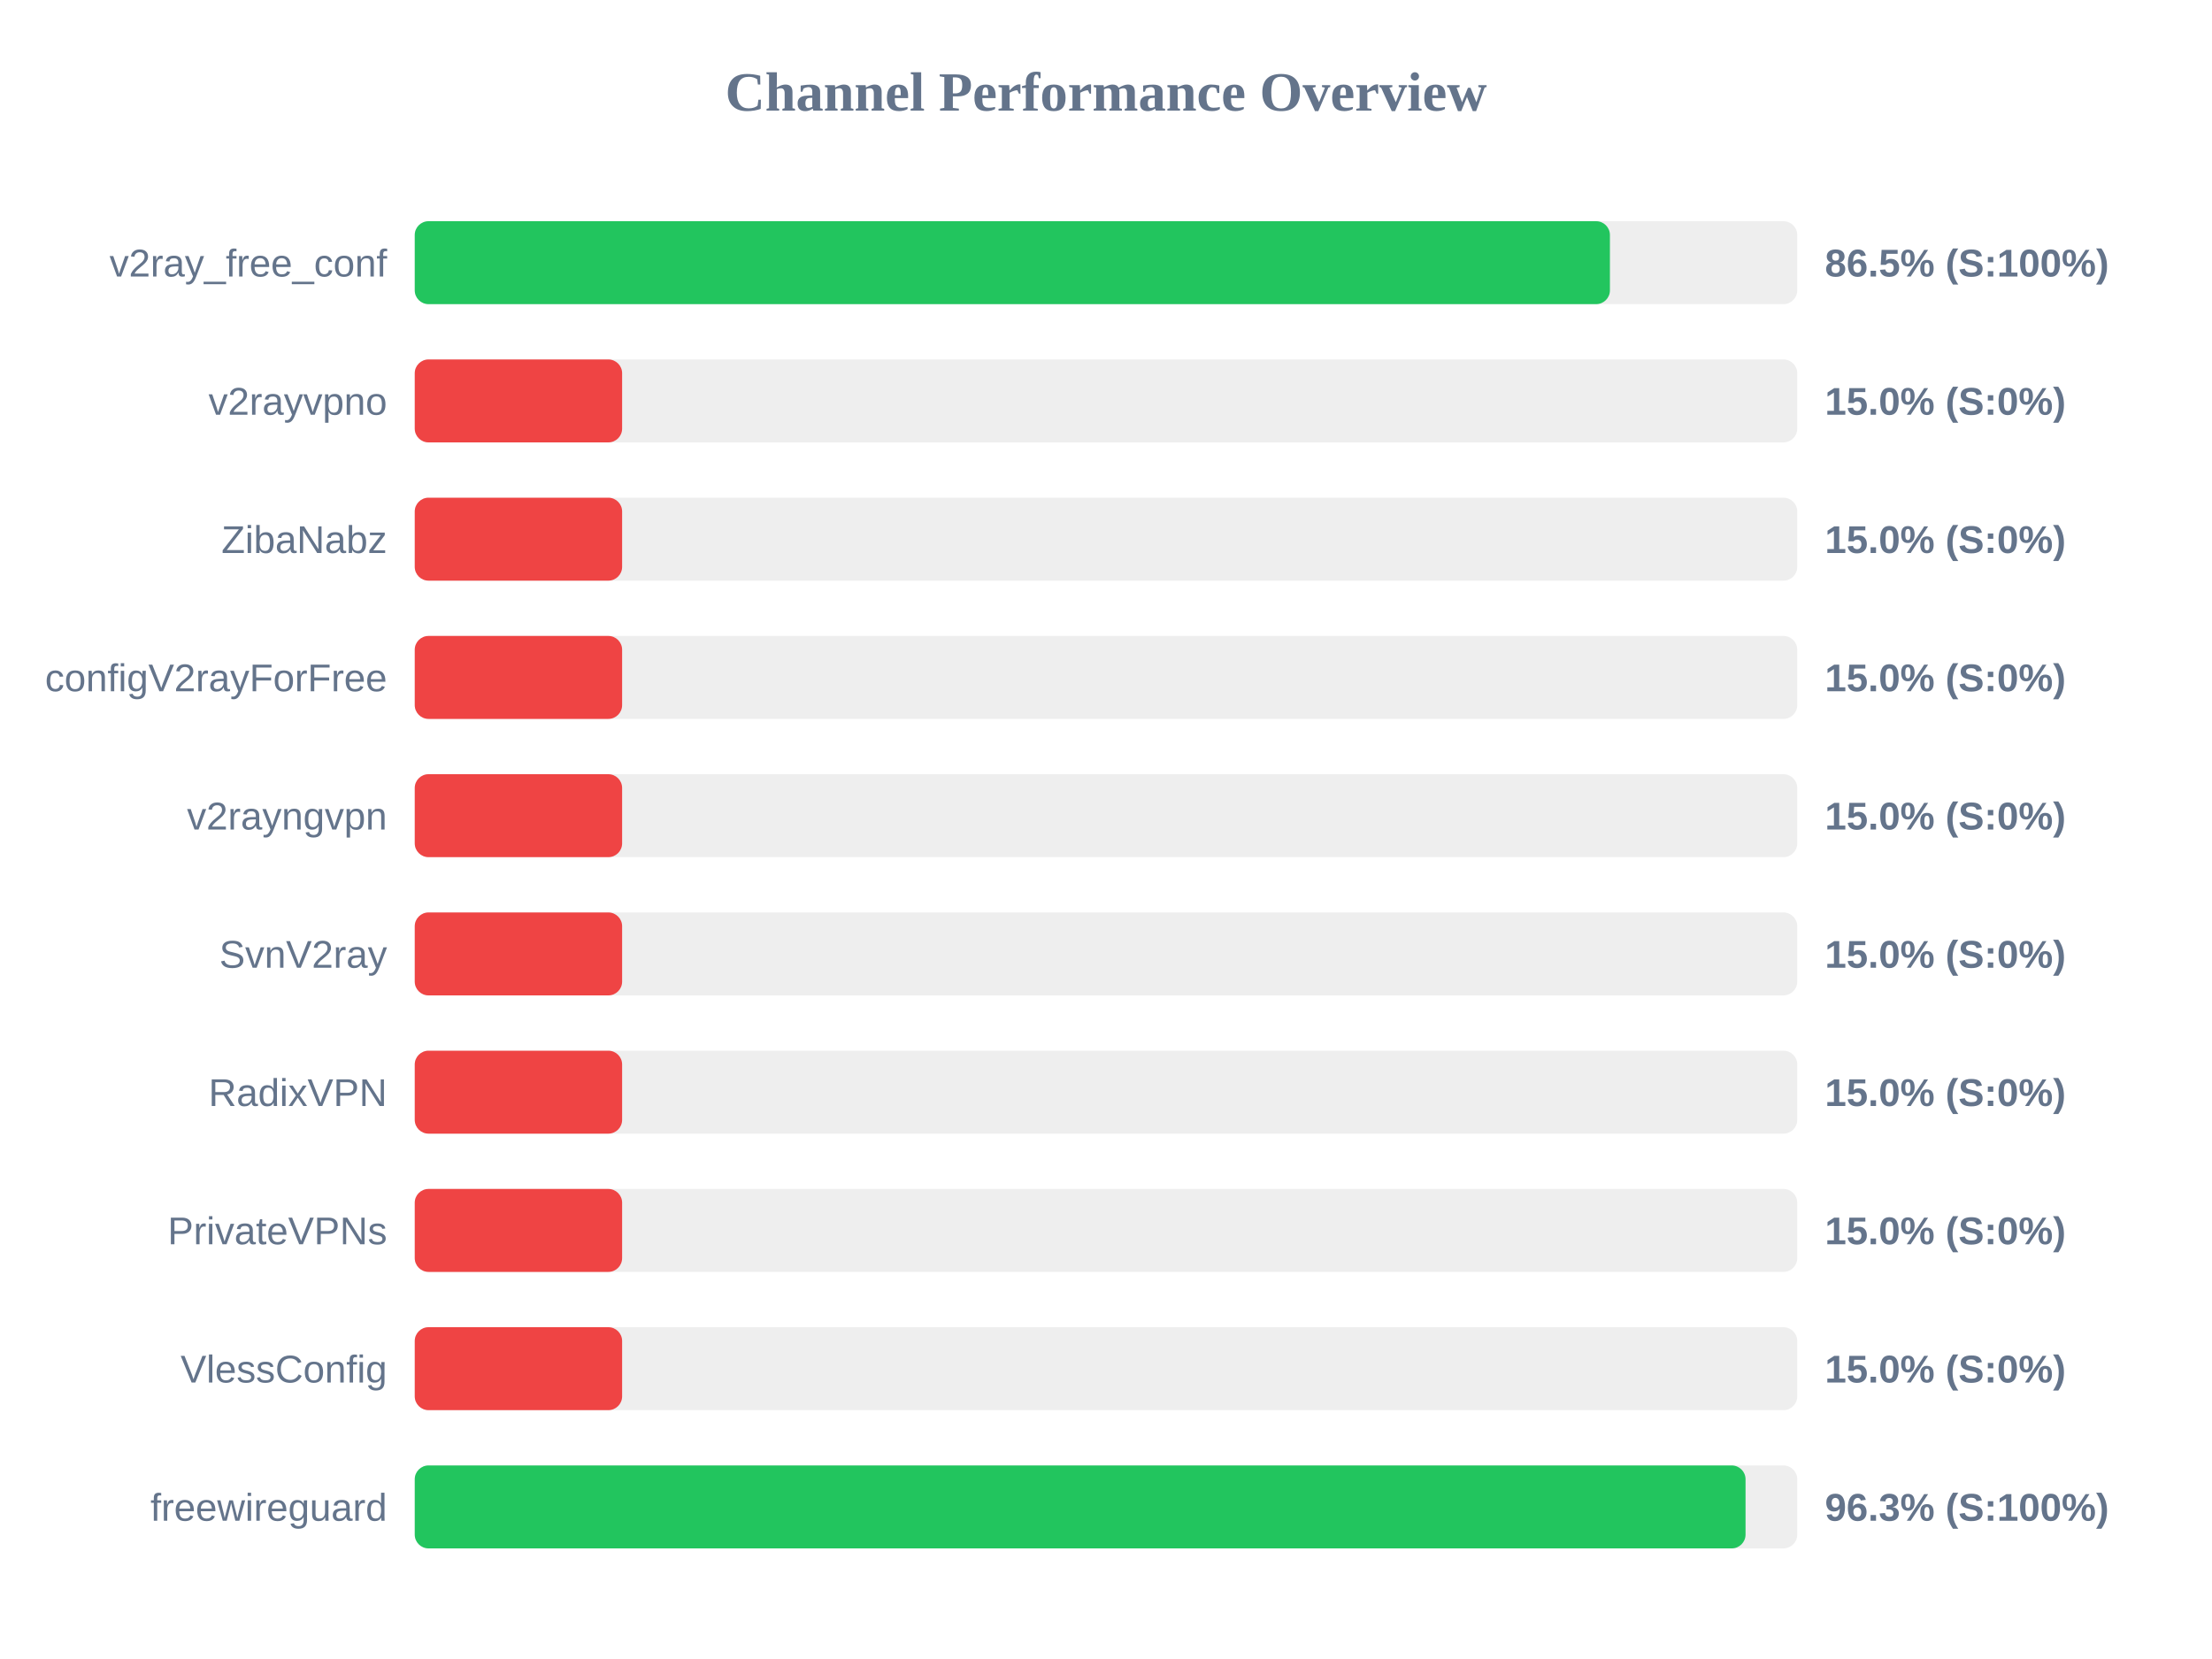
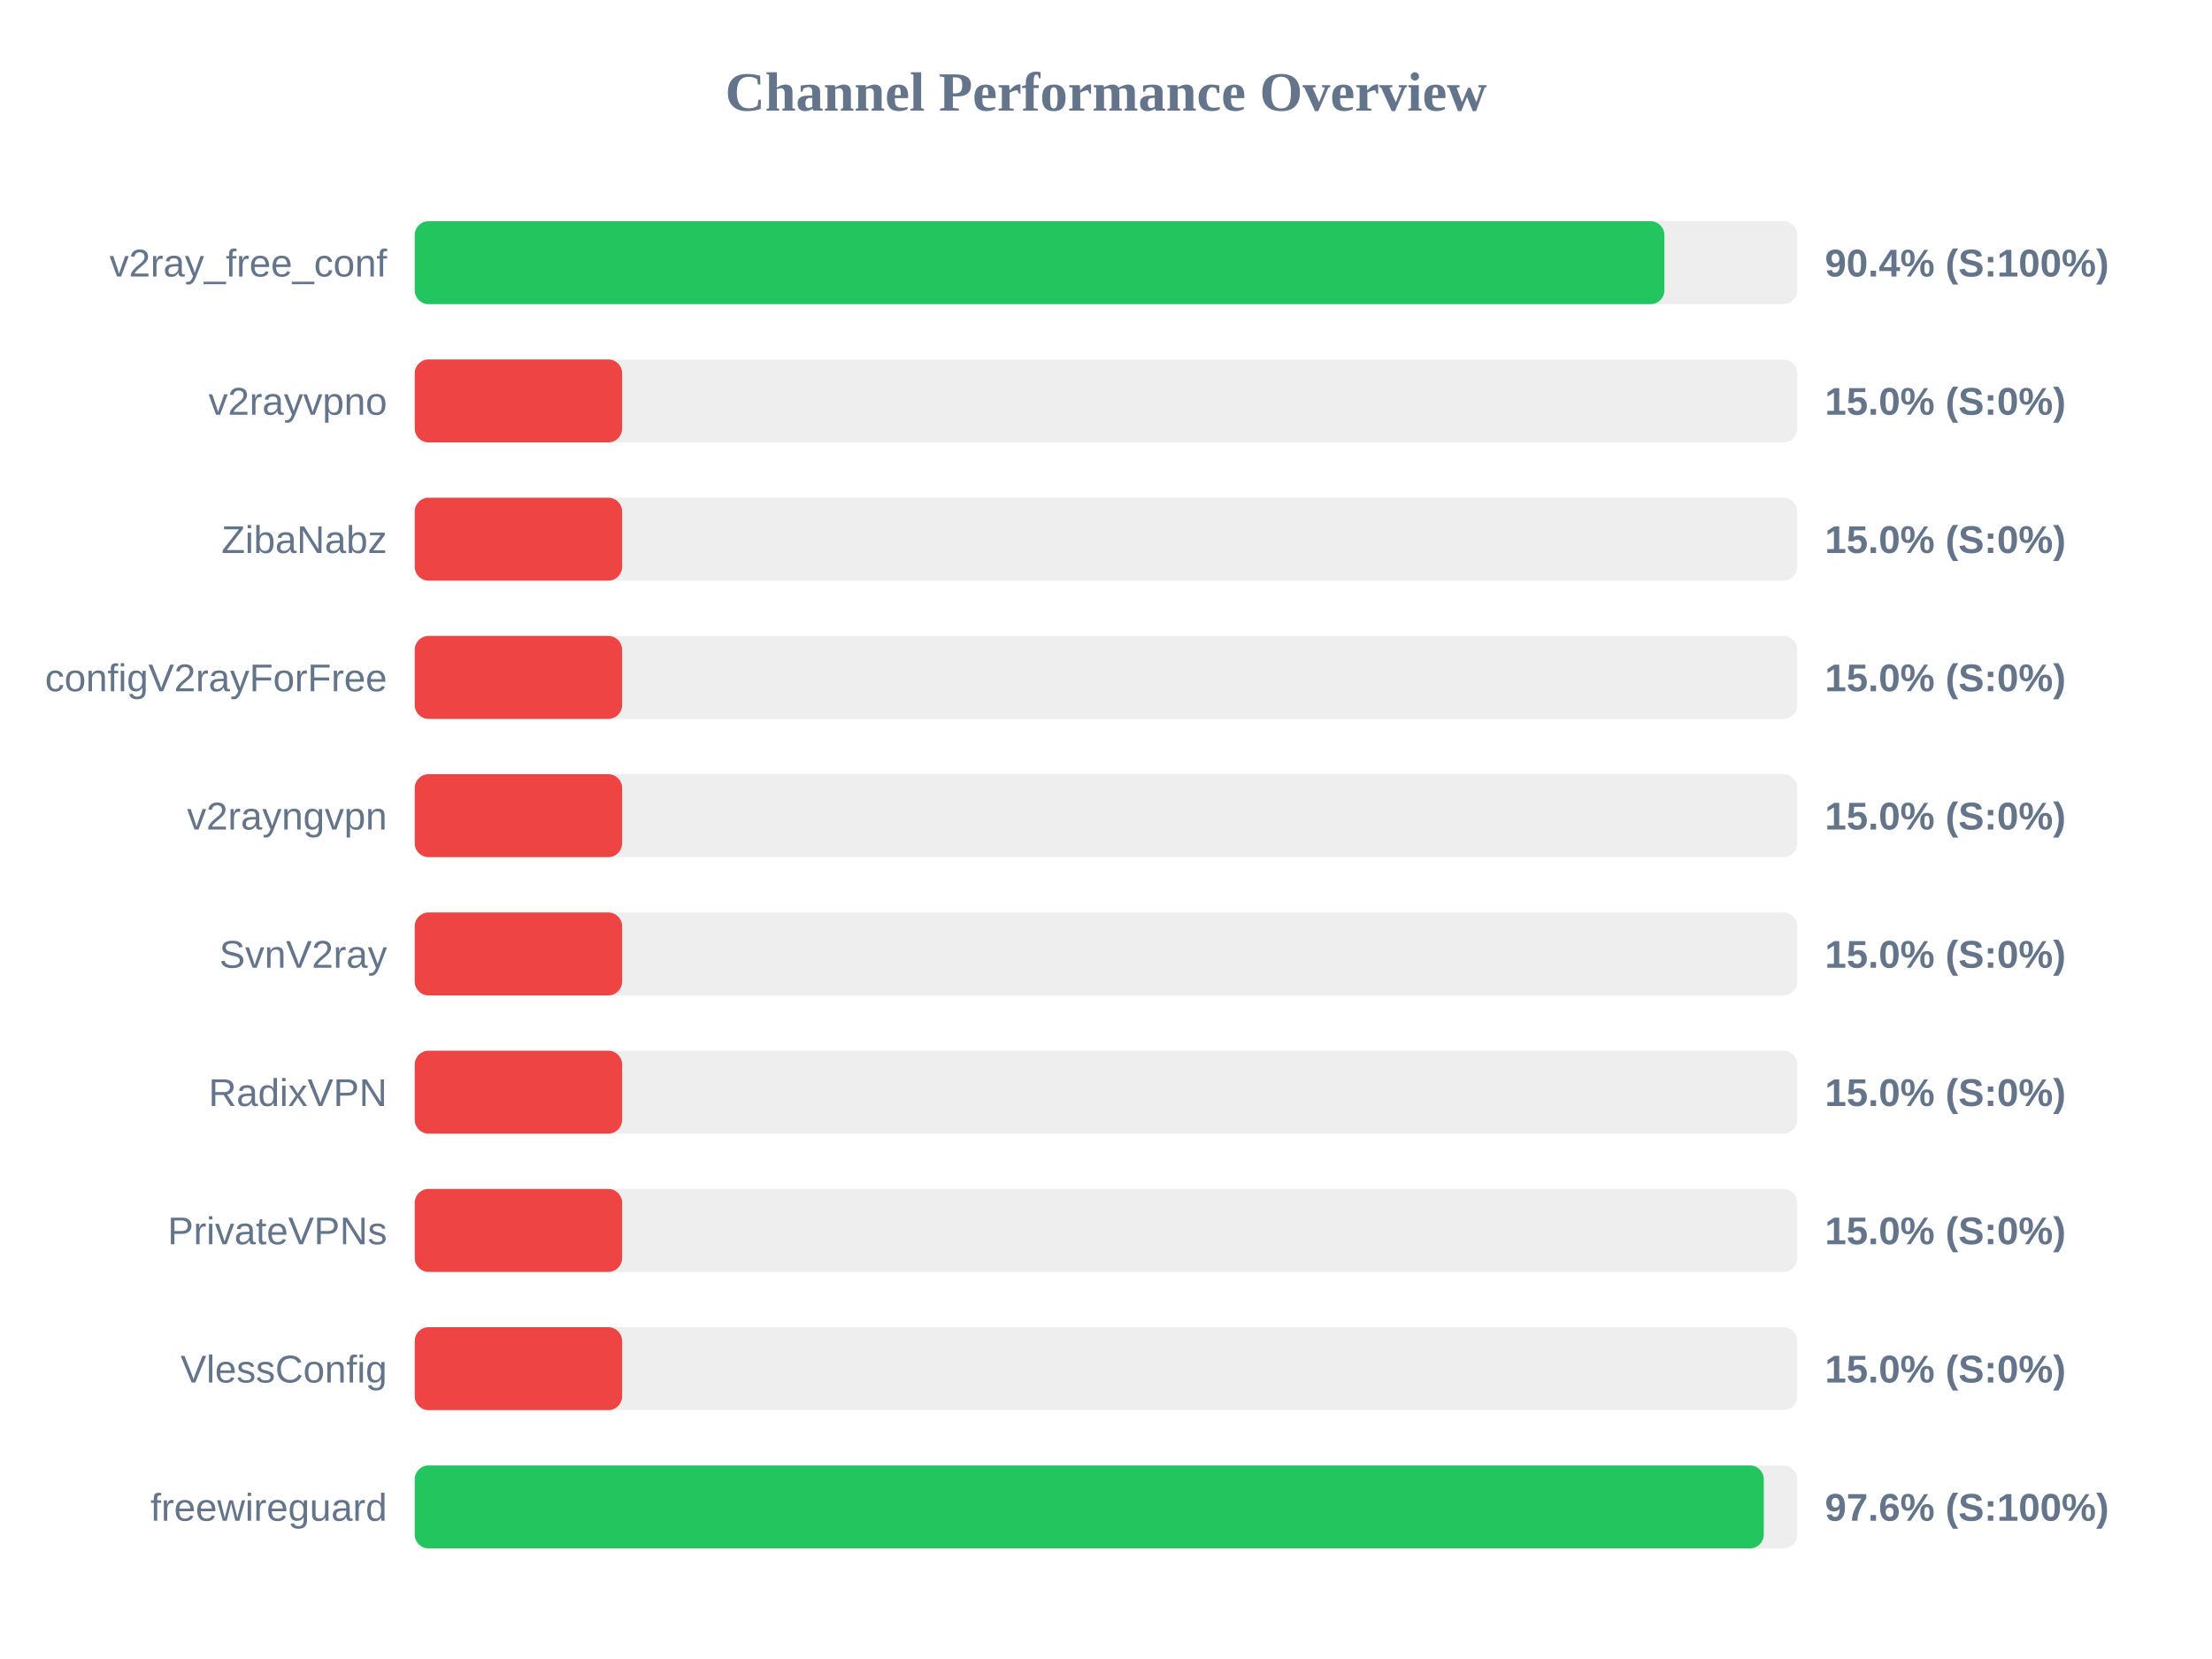
<svg xmlns="http://www.w3.org/2000/svg" width="800" height="600" version="1.1">
  <style>
        .row { font: 14px Arial; fill: #64748b; }
        .score { font: bold 14px Arial; fill: #64748b; }
    </style>
  <text x="400" y="40" text-anchor="middle" font-size="20px" font-weight="bold" fill="#64748b">Channel Performance Overview</text>
  <rect x="150" y="80" width="500" height="30" fill="#eee" rx="5" />
-   <rect x="150" y="80" width="432.25" height="30" fill="#22c55e" rx="5" />
+   <rect x="150" y="80" width="451.95" height="30" fill="#22c55e" rx="5" />
  <text x="140" y="100" text-anchor="end" class="row">v2ray_free_conf</text>
-   <text x="660" y="100" text-anchor="start" class="score">86.5% (S:100%)</text>
+   <text x="660" y="100" text-anchor="start" class="score">90.4% (S:100%)</text>
  <rect x="150" y="130" width="500" height="30" fill="#eee" rx="5" />
  <rect x="150" y="130" width="75.0" height="30" fill="#ef4444" rx="5" />
  <text x="140" y="150" text-anchor="end" class="row">v2rayvpno</text>
  <text x="660" y="150" text-anchor="start" class="score">15.0% (S:0%)</text>
  <rect x="150" y="180" width="500" height="30" fill="#eee" rx="5" />
  <rect x="150" y="180" width="75.0" height="30" fill="#ef4444" rx="5" />
  <text x="140" y="200" text-anchor="end" class="row">ZibaNabz</text>
  <text x="660" y="200" text-anchor="start" class="score">15.0% (S:0%)</text>
  <rect x="150" y="230" width="500" height="30" fill="#eee" rx="5" />
  <rect x="150" y="230" width="75.0" height="30" fill="#ef4444" rx="5" />
  <text x="140" y="250" text-anchor="end" class="row">configV2rayForFree</text>
  <text x="660" y="250" text-anchor="start" class="score">15.0% (S:0%)</text>
  <rect x="150" y="280" width="500" height="30" fill="#eee" rx="5" />
  <rect x="150" y="280" width="75.0" height="30" fill="#ef4444" rx="5" />
  <text x="140" y="300" text-anchor="end" class="row">v2rayngvpn</text>
  <text x="660" y="300" text-anchor="start" class="score">15.0% (S:0%)</text>
  <rect x="150" y="330" width="500" height="30" fill="#eee" rx="5" />
  <rect x="150" y="330" width="75.0" height="30" fill="#ef4444" rx="5" />
  <text x="140" y="350" text-anchor="end" class="row">SvnV2ray</text>
  <text x="660" y="350" text-anchor="start" class="score">15.0% (S:0%)</text>
  <rect x="150" y="380" width="500" height="30" fill="#eee" rx="5" />
  <rect x="150" y="380" width="75.0" height="30" fill="#ef4444" rx="5" />
  <text x="140" y="400" text-anchor="end" class="row">RadixVPN</text>
  <text x="660" y="400" text-anchor="start" class="score">15.0% (S:0%)</text>
  <rect x="150" y="430" width="500" height="30" fill="#eee" rx="5" />
  <rect x="150" y="430" width="75.0" height="30" fill="#ef4444" rx="5" />
  <text x="140" y="450" text-anchor="end" class="row">PrivateVPNs</text>
  <text x="660" y="450" text-anchor="start" class="score">15.0% (S:0%)</text>
  <rect x="150" y="480" width="500" height="30" fill="#eee" rx="5" />
  <rect x="150" y="480" width="75.0" height="30" fill="#ef4444" rx="5" />
  <text x="140" y="500" text-anchor="end" class="row">VlessConfig</text>
  <text x="660" y="500" text-anchor="start" class="score">15.0% (S:0%)</text>
  <rect x="150" y="530" width="500" height="30" fill="#eee" rx="5" />
-   <rect x="150" y="530" width="481.3" height="30" fill="#22c55e" rx="5" />
+   <rect x="150" y="530" width="487.9" height="30" fill="#22c55e" rx="5" />
  <text x="140" y="550" text-anchor="end" class="row">freewireguard</text>
-   <text x="660" y="550" text-anchor="start" class="score">96.3% (S:100%)</text>
+   <text x="660" y="550" text-anchor="start" class="score">97.6% (S:100%)</text>
</svg>
